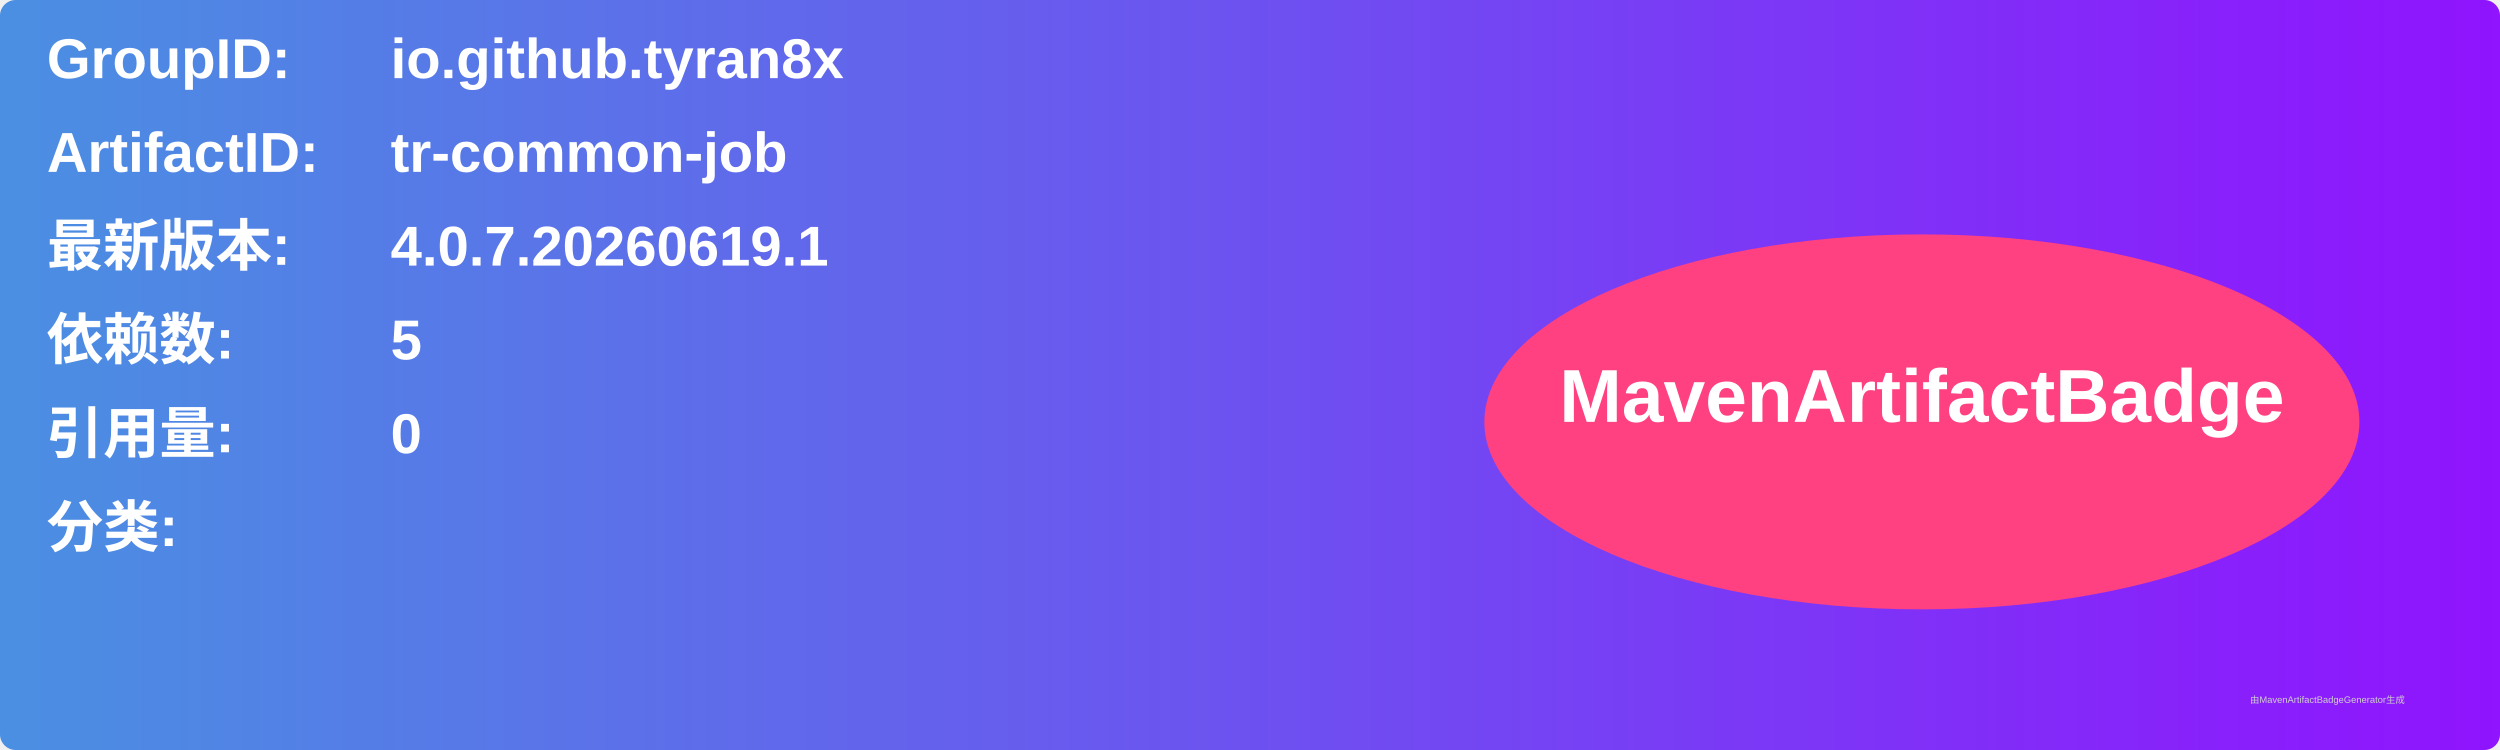
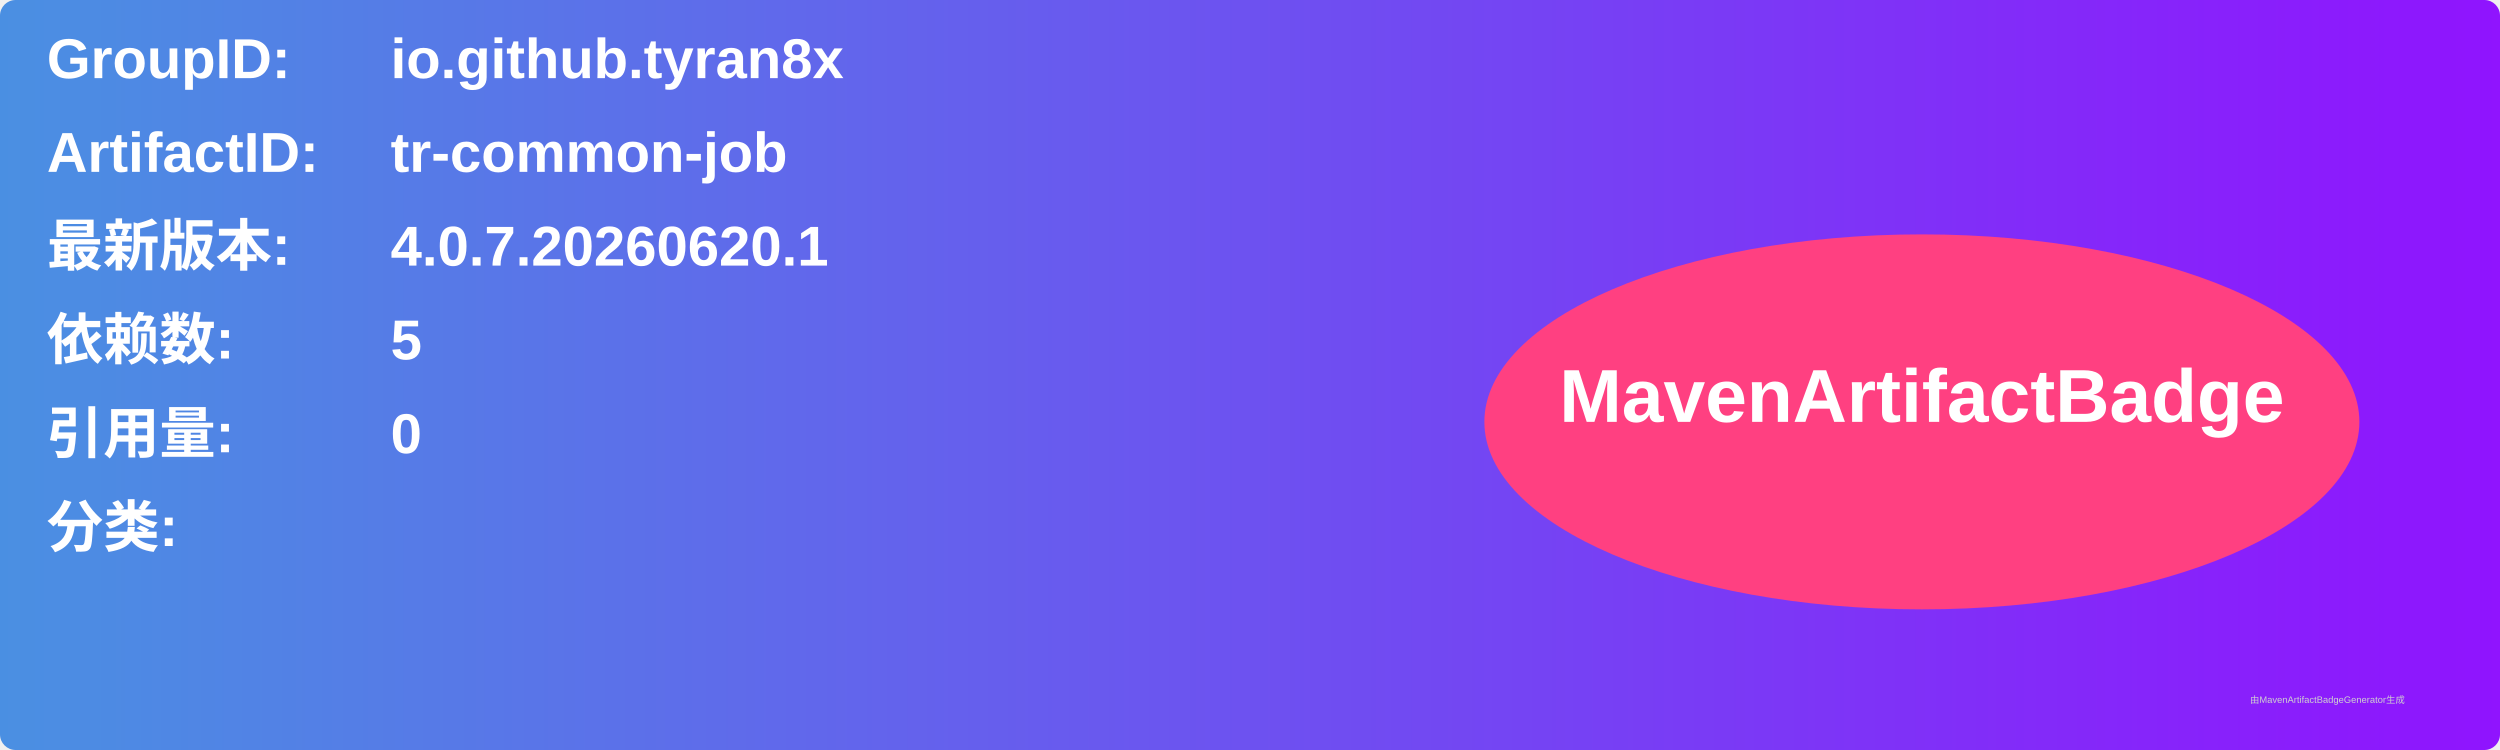
<svg xmlns="http://www.w3.org/2000/svg" width="800" height="240" viewBox="0 0 800 240">
  <linearGradient id="grad" x1="0%" y1="0%" x2="100%" y2="0%">
    <stop offset="0%" stop-color="#4a90e2" />
    <stop offset="100%" stop-color="#9013fe" />
  </linearGradient>
  <rect width="100%" height="100%" rx="5" ry="5" fill="url(#grad)" />
  <g transform="translate(15, 15)">
    <text x="0" y="10" font-family="Arial" font-size="18" fill="white" font-weight="bold" width="260">GroupID:</text>
    <text x="110" y="10" font-family="Arial" font-size="18" fill="white" font-weight="bold" width="460">io.github.tyran8x</text>
    <text x="0" y="40" font-family="Arial" font-size="18" fill="white" font-weight="bold" width="260">ArtifactID:</text>
    <text x="110" y="40" font-family="Arial" font-size="18" fill="white" font-weight="bold" width="460">tr-common-job</text>
    <text x="0" y="70" font-family="Arial" font-size="18" fill="white" font-weight="bold">最新版本:</text>
    <text x="110" y="70" font-family="Arial" font-size="18" fill="white" font-weight="bold">
-       <tspan font-weight="bold">4.0.7.20260619.1</tspan>
+       <tspan font-weight="bold">4.0.7.20260620.1</tspan>
    </text>
    <text x="0" y="100" font-family="Arial" font-size="18" fill="white" font-weight="bold">依赖数: </text>
    <text x="110" y="100" font-family="Arial" font-size="18" fill="white">
      <tspan font-weight="bold">5</tspan>
    </text>
    <text x="0" y="130" font-family="Arial" font-size="18" fill="white" font-weight="bold">引用量: </text>
    <text x="110" y="130" font-family="Arial" font-size="18" fill="white">
      <tspan font-weight="bold">0</tspan>
    </text>
    <text x="0" y="160" font-family="Arial" font-size="18" fill="white" font-weight="bold">分类:</text>
    <text x="10" y="190" font-family="Arial" font-size="10" fill="white">
      <tspan font-weight="bold" />
    </text>
    <ellipse cx="600" cy="120" rx="140" ry="60" fill="#ff4081" />
    <text x="600" y="120" text-anchor="middle" font-family="Arial" font-size="24" fill="white" font-weight="bold">MavenArtifactBadge</text>
  </g>
  <text x="720" y="225" font-family="Arial" font-size="3" fill="#d0d0d0">由MavenArtifactBadgeGenerator生成</text>
</svg>
